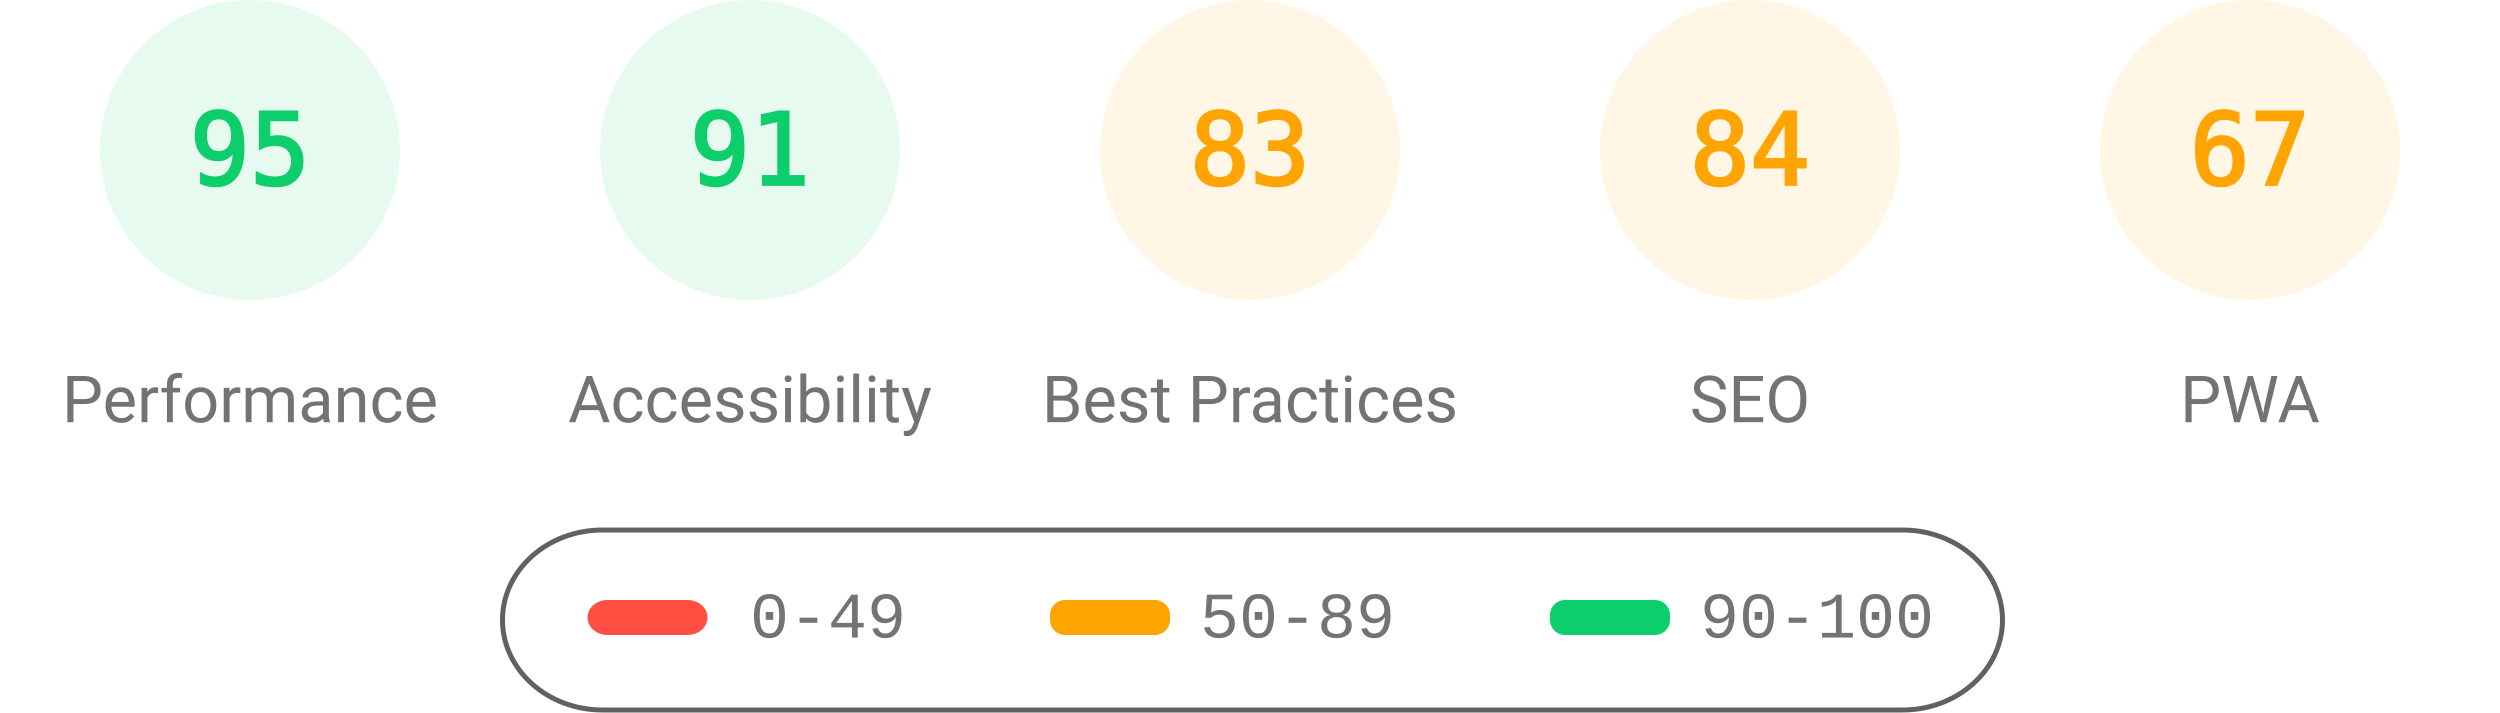
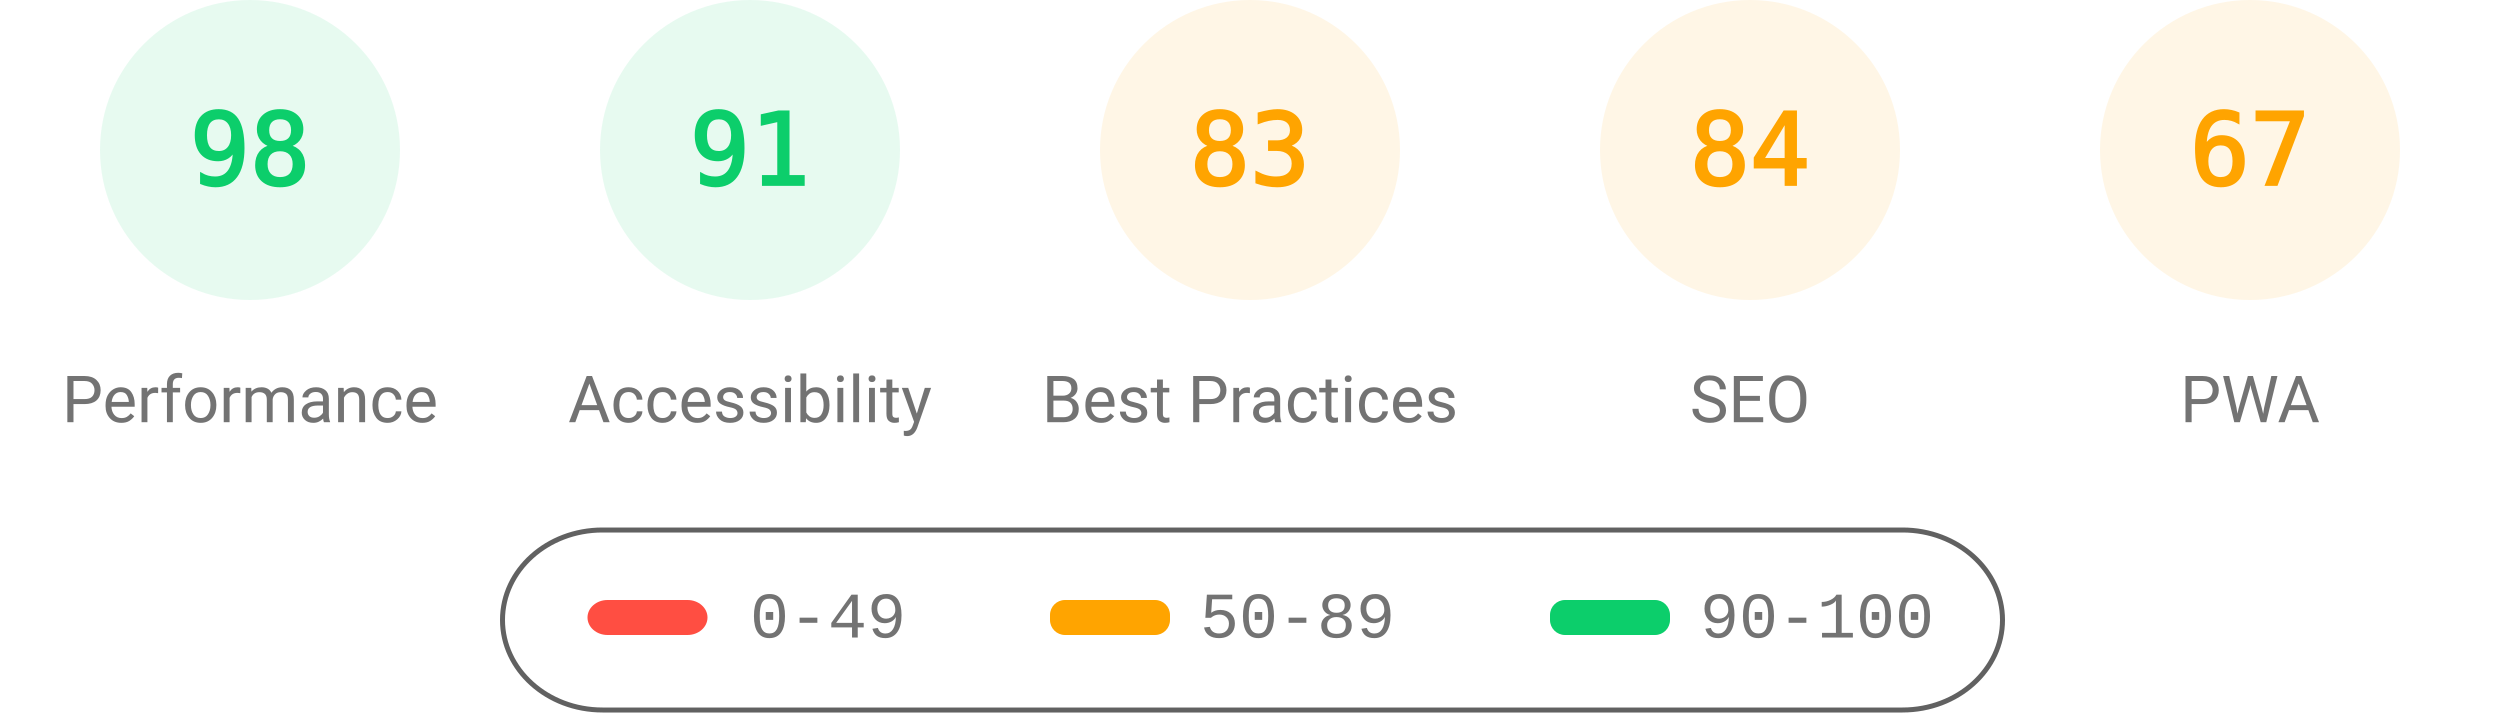
<svg xmlns="http://www.w3.org/2000/svg" fill="none" width="1000" height="285">
  <style>.gauge-base{opacity:.1}.gauge-arc{fill:none;animation-delay:250ms;stroke-linecap:round;transform:rotate(-90deg);transform-origin:100px 60px;animation:load-gauge 1s ease forwards}.guage-text{font-size:40px;font-family:monospace;text-align:center}.guage-red{color:#ff4e42;fill:#ff4e42;stroke:#ff4e42}.guage-orange{color:#ffa400;fill:#ffa400;stroke:#ffa400}.guage-green{color:#0cce6b;fill:#0cce6b;stroke:#0cce6b}.guage-undefined{color:#5c5c5c;fill:#5c5c5c;stroke:#5c5c5c}.guage-title{color:#737373;fill:#737373;stroke:none;font-size:26px;line-height:26px;font-family:Roboto,Halvetica,Arial,sans-serif}@keyframes load-gauge{from{stroke-dasharray:0 352.858}}</style>
  <svg class="guage-div guage-perf guage-green" viewBox="0 0 200 200" width="200" height="200">
    <circle class="gauge-base" r="56" cx="100" cy="60" stroke-width="8" />
-     <circle class="gauge-arc guage-arc-1" r="56" cx="100" cy="60" stroke-width="8" style="stroke-dasharray:334.265,351.858" />
-     <text class="guage-text" x="100" y="60" alignment-baseline="central" dominant-baseline="central" text-anchor="middle">95</text>
+     <circle class="gauge-arc guage-arc-1" r="56" cx="100" cy="60" stroke-width="8" style="stroke-dasharray:344.821,351.858" />
+     <text class="guage-text" x="100" y="60" alignment-baseline="central" dominant-baseline="central" text-anchor="middle">98</text>
    <text class="guage-title" x="100" y="160" alignment-baseline="central" dominant-baseline="central" text-anchor="middle">Performance</text>
  </svg>
  <svg class="guage-div guage-acc guage-green" viewBox="0 0 200 200" width="200" height="200" x="200">
    <circle class="gauge-base" r="56" cx="100" cy="60" stroke-width="8" />
    <circle class="gauge-arc guage-arc-2" r="56" cx="100" cy="60" stroke-width="8" style="stroke-dasharray:320.191,351.858" />
    <text class="guage-text" x="100" y="60" alignment-baseline="central" dominant-baseline="central" text-anchor="middle">91</text>
    <text class="guage-title" x="100" y="160" alignment-baseline="central" dominant-baseline="central" text-anchor="middle">Accessibility</text>
  </svg>
  <svg class="guage-div guage-best guage-orange" viewBox="0 0 200 200" width="200" height="200" x="400">
    <circle class="gauge-base" r="56" cx="100" cy="60" stroke-width="8" />
    <circle class="gauge-arc guage-arc-3" r="56" cx="100" cy="60" stroke-width="8" style="stroke-dasharray:292.042,351.858" />
    <text class="guage-text" x="100" y="60" alignment-baseline="central" dominant-baseline="central" text-anchor="middle">83</text>
    <text class="guage-title" x="100" y="160" alignment-baseline="central" dominant-baseline="central" text-anchor="middle">Best Practices</text>
  </svg>
  <svg class="guage-div guage-seo guage-orange" viewBox="0 0 200 200" width="200" height="200" x="600">
    <circle class="gauge-base" r="56" cx="100" cy="60" stroke-width="8" />
    <circle class="gauge-arc guage-arc-4" r="56" cx="100" cy="60" stroke-width="8" style="stroke-dasharray:295.561,351.858" />
    <text class="guage-text" x="100" y="60" alignment-baseline="central" dominant-baseline="central" text-anchor="middle">84</text>
    <text class="guage-title" x="100" y="160" alignment-baseline="central" dominant-baseline="central" text-anchor="middle">SEO</text>
  </svg>
  <svg class="guage-div guage-pwa guage-orange" viewBox="0 0 200 200" width="200" height="200" x="800">
    <circle class="gauge-base" r="56" cx="100" cy="60" stroke-width="8" />
    <circle class="gauge-arc guage-arc-4" r="56" cx="100" cy="60" stroke-width="8" style="stroke-dasharray:235.745,351.858" />
    <text class="guage-text" x="100" y="60" alignment-baseline="central" dominant-baseline="central" text-anchor="middle">67</text>
    <text class="guage-title" x="100" y="160" alignment-baseline="central" dominant-baseline="central" text-anchor="middle">PWA</text>
  </svg>
  <svg width="604" height="76" x="200" y="210">
    <path fill="none" id="canvas_background" d="M-1-1h604v80H-1z" />
    <rect fill-opacity="0" stroke="#616161" stroke-width="2" rx="40" id="svg_2" height="72" width="600" y="2" x="1" fill="#000" />
    <rect stroke="#000" rx="8" id="svg_3" height="14" width="48" y="30" x="35" stroke-opacity="null" stroke-width="0" fill="#ff4e42" />
    <rect stroke="#000" rx="6" id="svg_4" height="14" width="48" y="30" x="220" stroke-opacity="null" stroke-width="0" fill="#ffa400" />
    <rect stroke="#000" rx="6" id="svg_5" height="14" width="48" y="30" x="420" stroke-opacity="null" stroke-width="0" fill="#0cce6b" />
    <text xml:space="preserve" text-anchor="start" font-family="'Courier New', Courier, monospace" font-size="26" id="svg_6" y="45" x="100" stroke-opacity="null" stroke-width="0" stroke="#000" fill="#737373">0-49</text>
    <text xml:space="preserve" text-anchor="start" font-family="'Courier New', Courier, monospace" font-size="26" id="svg_7" y="45" x="280" stroke-opacity="null" stroke-width="0" stroke="#000" fill="#737373">50-89</text>
    <text xml:space="preserve" text-anchor="start" font-family="'Courier New', Courier, monospace" font-size="26" id="svg_8" y="45" x="480" stroke-opacity="null" stroke-width="0" stroke="#000" fill="#737373">90-100</text>
  </svg>
</svg>
